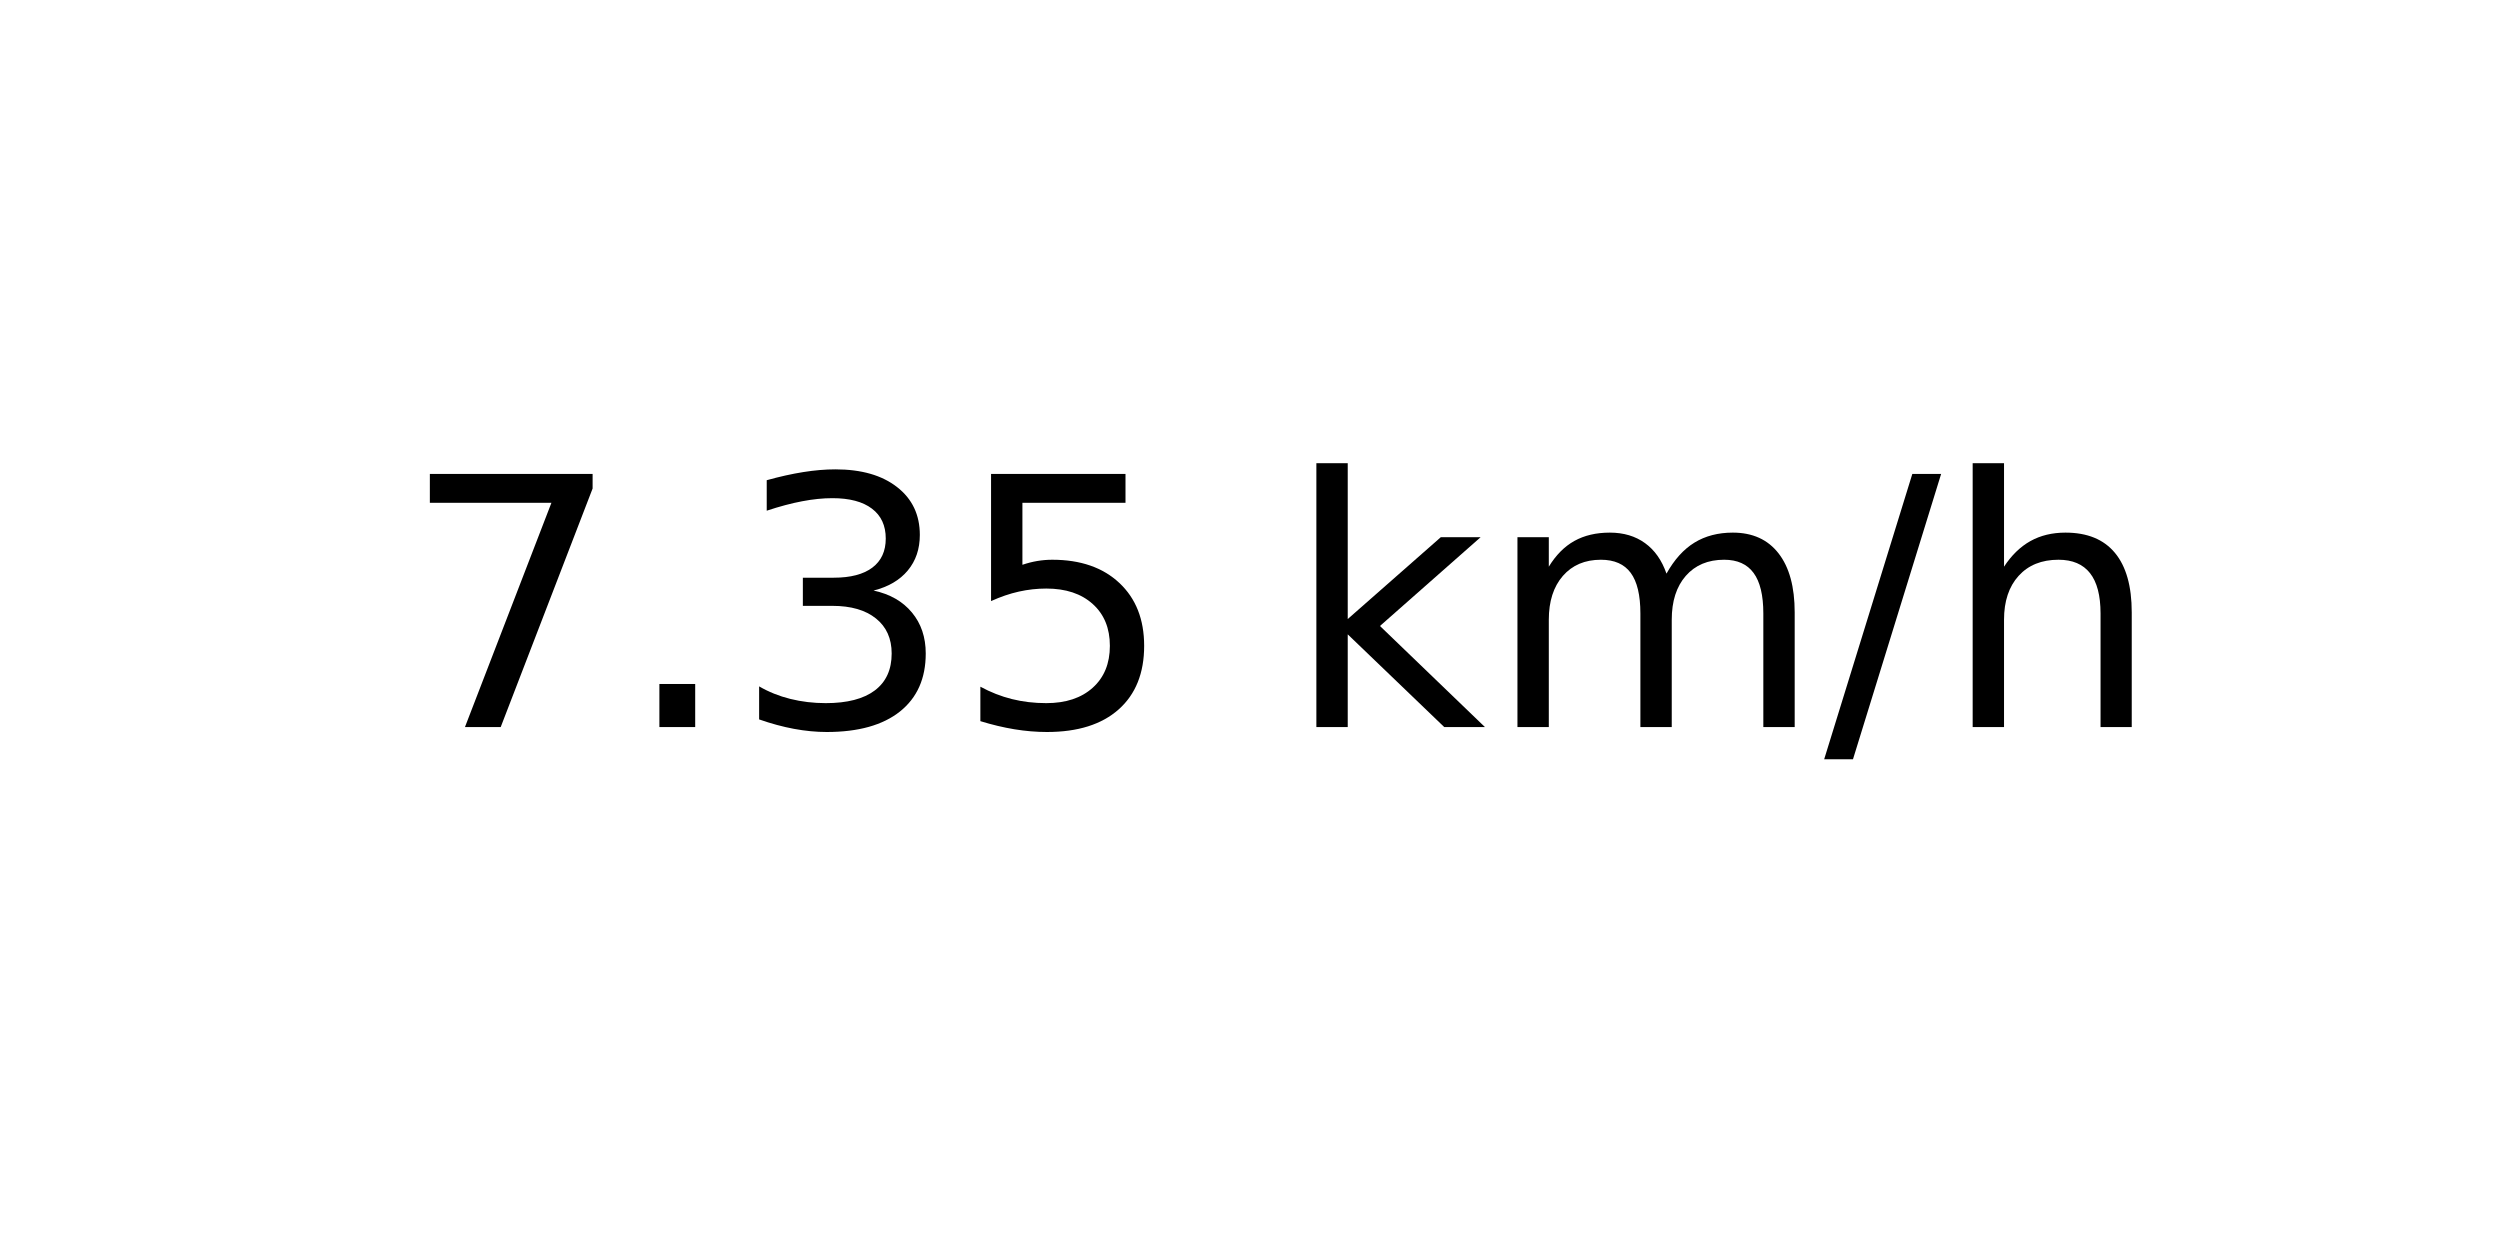
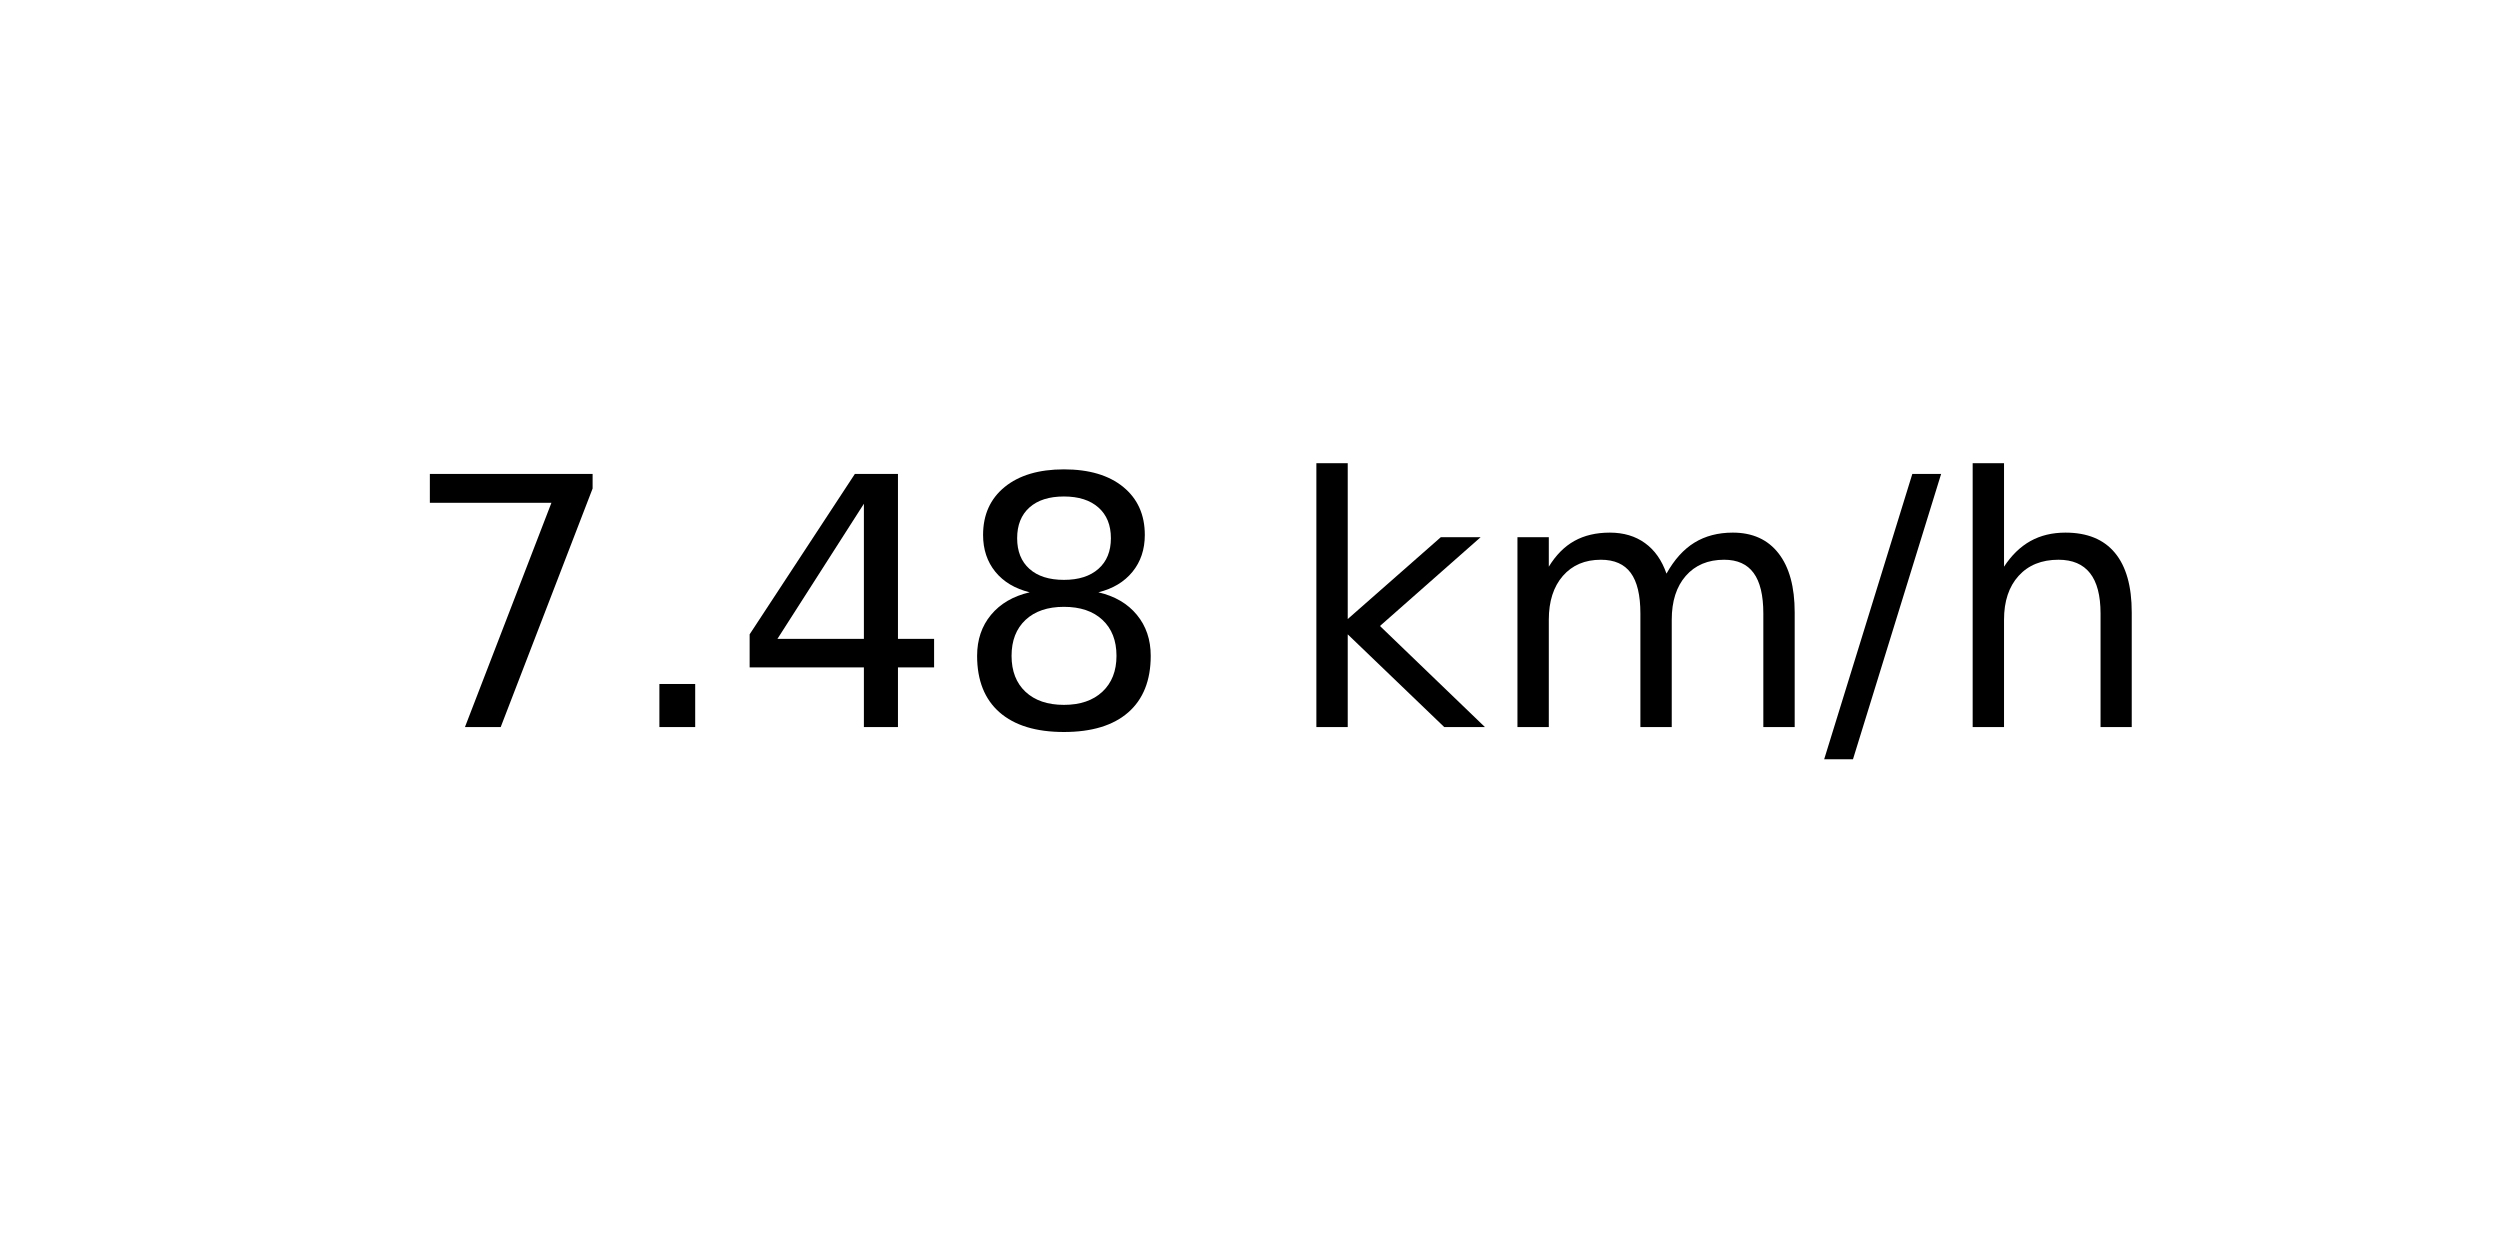
<svg xmlns="http://www.w3.org/2000/svg" xmlns:xlink="http://www.w3.org/1999/xlink" width="72pt" height="36pt" viewBox="0 0 72 36" version="1.1">
  <defs>
    <style type="text/css">*{stroke-linejoin: round; stroke-linecap: butt}</style>
  </defs>
  <g id="figure_1">
    <g id="axes_1">
      <g id="text_1">
        <g transform="translate(11.55937 20.93937) scale(0.1 -0.1)">
          <defs>
            <path id="DejaVuSans-37" d="M 525 4666  L 3525 4666  L 3525 4397  L 1831 0  L 1172 0  L 2766 4134  L 525 4134  L 525 4666  z " transform="scale(0.015625)" />
            <path id="DejaVuSans-2e" d="M 684 794  L 1344 794  L 1344 0  L 684 0  L 684 794  z " transform="scale(0.015625)" />
-             <path id="DejaVuSans-33" d="M 2597 2516  Q 3050 2419 3304 2112  Q 3559 1806 3559 1356  Q 3559 666 3084 287  Q 2609 -91 1734 -91  Q 1441 -91 1130 -33  Q 819 25 488 141  L 488 750  Q 750 597 1062 519  Q 1375 441 1716 441  Q 2309 441 2620 675  Q 2931 909 2931 1356  Q 2931 1769 2642 2001  Q 2353 2234 1838 2234  L 1294 2234  L 1294 2753  L 1863 2753  Q 2328 2753 2575 2939  Q 2822 3125 2822 3475  Q 2822 3834 2567 4026  Q 2313 4219 1838 4219  Q 1578 4219 1281 4162  Q 984 4106 628 3988  L 628 4550  Q 988 4650 1302 4700  Q 1616 4750 1894 4750  Q 2613 4750 3031 4423  Q 3450 4097 3450 3541  Q 3450 3153 3228 2886  Q 3006 2619 2597 2516  z " transform="scale(0.015625)" />
-             <path id="DejaVuSans-35" d="M 691 4666  L 3169 4666  L 3169 4134  L 1269 4134  L 1269 2991  Q 1406 3038 1543 3061  Q 1681 3084 1819 3084  Q 2600 3084 3056 2656  Q 3513 2228 3513 1497  Q 3513 744 3044 326  Q 2575 -91 1722 -91  Q 1428 -91 1123 -41  Q 819 9 494 109  L 494 744  Q 775 591 1075 516  Q 1375 441 1709 441  Q 2250 441 2565 725  Q 2881 1009 2881 1497  Q 2881 1984 2565 2268  Q 2250 2553 1709 2553  Q 1456 2553 1204 2497  Q 953 2441 691 2322  L 691 4666  z " transform="scale(0.015625)" />
+             <path id="DejaVuSans-34" d="M 2419 4116  L 825 1625  L 2419 1625  L 2419 4116  z M 2253 4666  L 3047 4666  L 3047 1625  L 3713 1625  L 3713 1100  L 3047 1100  L 3047 0  L 2419 0  L 2419 1100  L 313 1100  L 313 1709  L 2253 4666  z " transform="scale(0.015625)" />
+             <path id="DejaVuSans-38" d="M 2034 2216  Q 1584 2216 1326 1975  Q 1069 1734 1069 1313  Q 1069 891 1326 650  Q 1584 409 2034 409  Q 2484 409 2743 651  Q 3003 894 3003 1313  Q 3003 1734 2745 1975  Q 2488 2216 2034 2216  z M 1403 2484  Q 997 2584 770 2862  Q 544 3141 544 3541  Q 544 4100 942 4425  Q 1341 4750 2034 4750  Q 2731 4750 3128 4425  Q 3525 4100 3525 3541  Q 3525 3141 3298 2862  Q 3072 2584 2669 2484  Q 3125 2378 3379 2068  Q 3634 1759 3634 1313  Q 3634 634 3220 271  Q 2806 -91 2034 -91  Q 1263 -91 848 271  Q 434 634 434 1313  Q 434 1759 690 2068  Q 947 2378 1403 2484  z M 1172 3481  Q 1172 3119 1398 2916  Q 1625 2713 2034 2713  Q 2441 2713 2670 2916  Q 2900 3119 2900 3481  Q 2900 3844 2670 4047  Q 2441 4250 2034 4250  Q 1625 4250 1398 4047  Q 1172 3844 1172 3481  z " transform="scale(0.015625)" />
            <path id="DejaVuSans-20" transform="scale(0.015625)" />
            <path id="DejaVuSans-6b" d="M 581 4863  L 1159 4863  L 1159 1991  L 2875 3500  L 3609 3500  L 1753 1863  L 3688 0  L 2938 0  L 1159 1709  L 1159 0  L 581 0  L 581 4863  z " transform="scale(0.015625)" />
            <path id="DejaVuSans-6d" d="M 3328 2828  Q 3544 3216 3844 3400  Q 4144 3584 4550 3584  Q 5097 3584 5394 3201  Q 5691 2819 5691 2113  L 5691 0  L 5113 0  L 5113 2094  Q 5113 2597 4934 2840  Q 4756 3084 4391 3084  Q 3944 3084 3684 2787  Q 3425 2491 3425 1978  L 3425 0  L 2847 0  L 2847 2094  Q 2847 2600 2669 2842  Q 2491 3084 2119 3084  Q 1678 3084 1418 2786  Q 1159 2488 1159 1978  L 1159 0  L 581 0  L 581 3500  L 1159 3500  L 1159 2956  Q 1356 3278 1631 3431  Q 1906 3584 2284 3584  Q 2666 3584 2933 3390  Q 3200 3197 3328 2828  z " transform="scale(0.015625)" />
            <path id="DejaVuSans-2f" d="M 1625 4666  L 2156 4666  L 531 -594  L 0 -594  L 1625 4666  z " transform="scale(0.015625)" />
            <path id="DejaVuSans-68" d="M 3513 2113  L 3513 0  L 2938 0  L 2938 2094  Q 2938 2591 2744 2837  Q 2550 3084 2163 3084  Q 1697 3084 1428 2787  Q 1159 2491 1159 1978  L 1159 0  L 581 0  L 581 4863  L 1159 4863  L 1159 2956  Q 1366 3272 1645 3428  Q 1925 3584 2291 3584  Q 2894 3584 3203 3211  Q 3513 2838 3513 2113  z " transform="scale(0.015625)" />
          </defs>
          <use xlink:href="#DejaVuSans-37" />
          <use xlink:href="#DejaVuSans-2e" x="63.623" />
-           <use xlink:href="#DejaVuSans-33" x="95.41" />
-           <use xlink:href="#DejaVuSans-35" x="159.033" />
+           <use xlink:href="#DejaVuSans-34" x="95.41" />
+           <use xlink:href="#DejaVuSans-38" x="159.033" />
          <use xlink:href="#DejaVuSans-20" x="222.656" />
          <use xlink:href="#DejaVuSans-6b" x="254.443" />
          <use xlink:href="#DejaVuSans-6d" x="312.354" />
          <use xlink:href="#DejaVuSans-2f" x="409.766" />
          <use xlink:href="#DejaVuSans-68" x="443.457" />
        </g>
      </g>
    </g>
  </g>
</svg>
